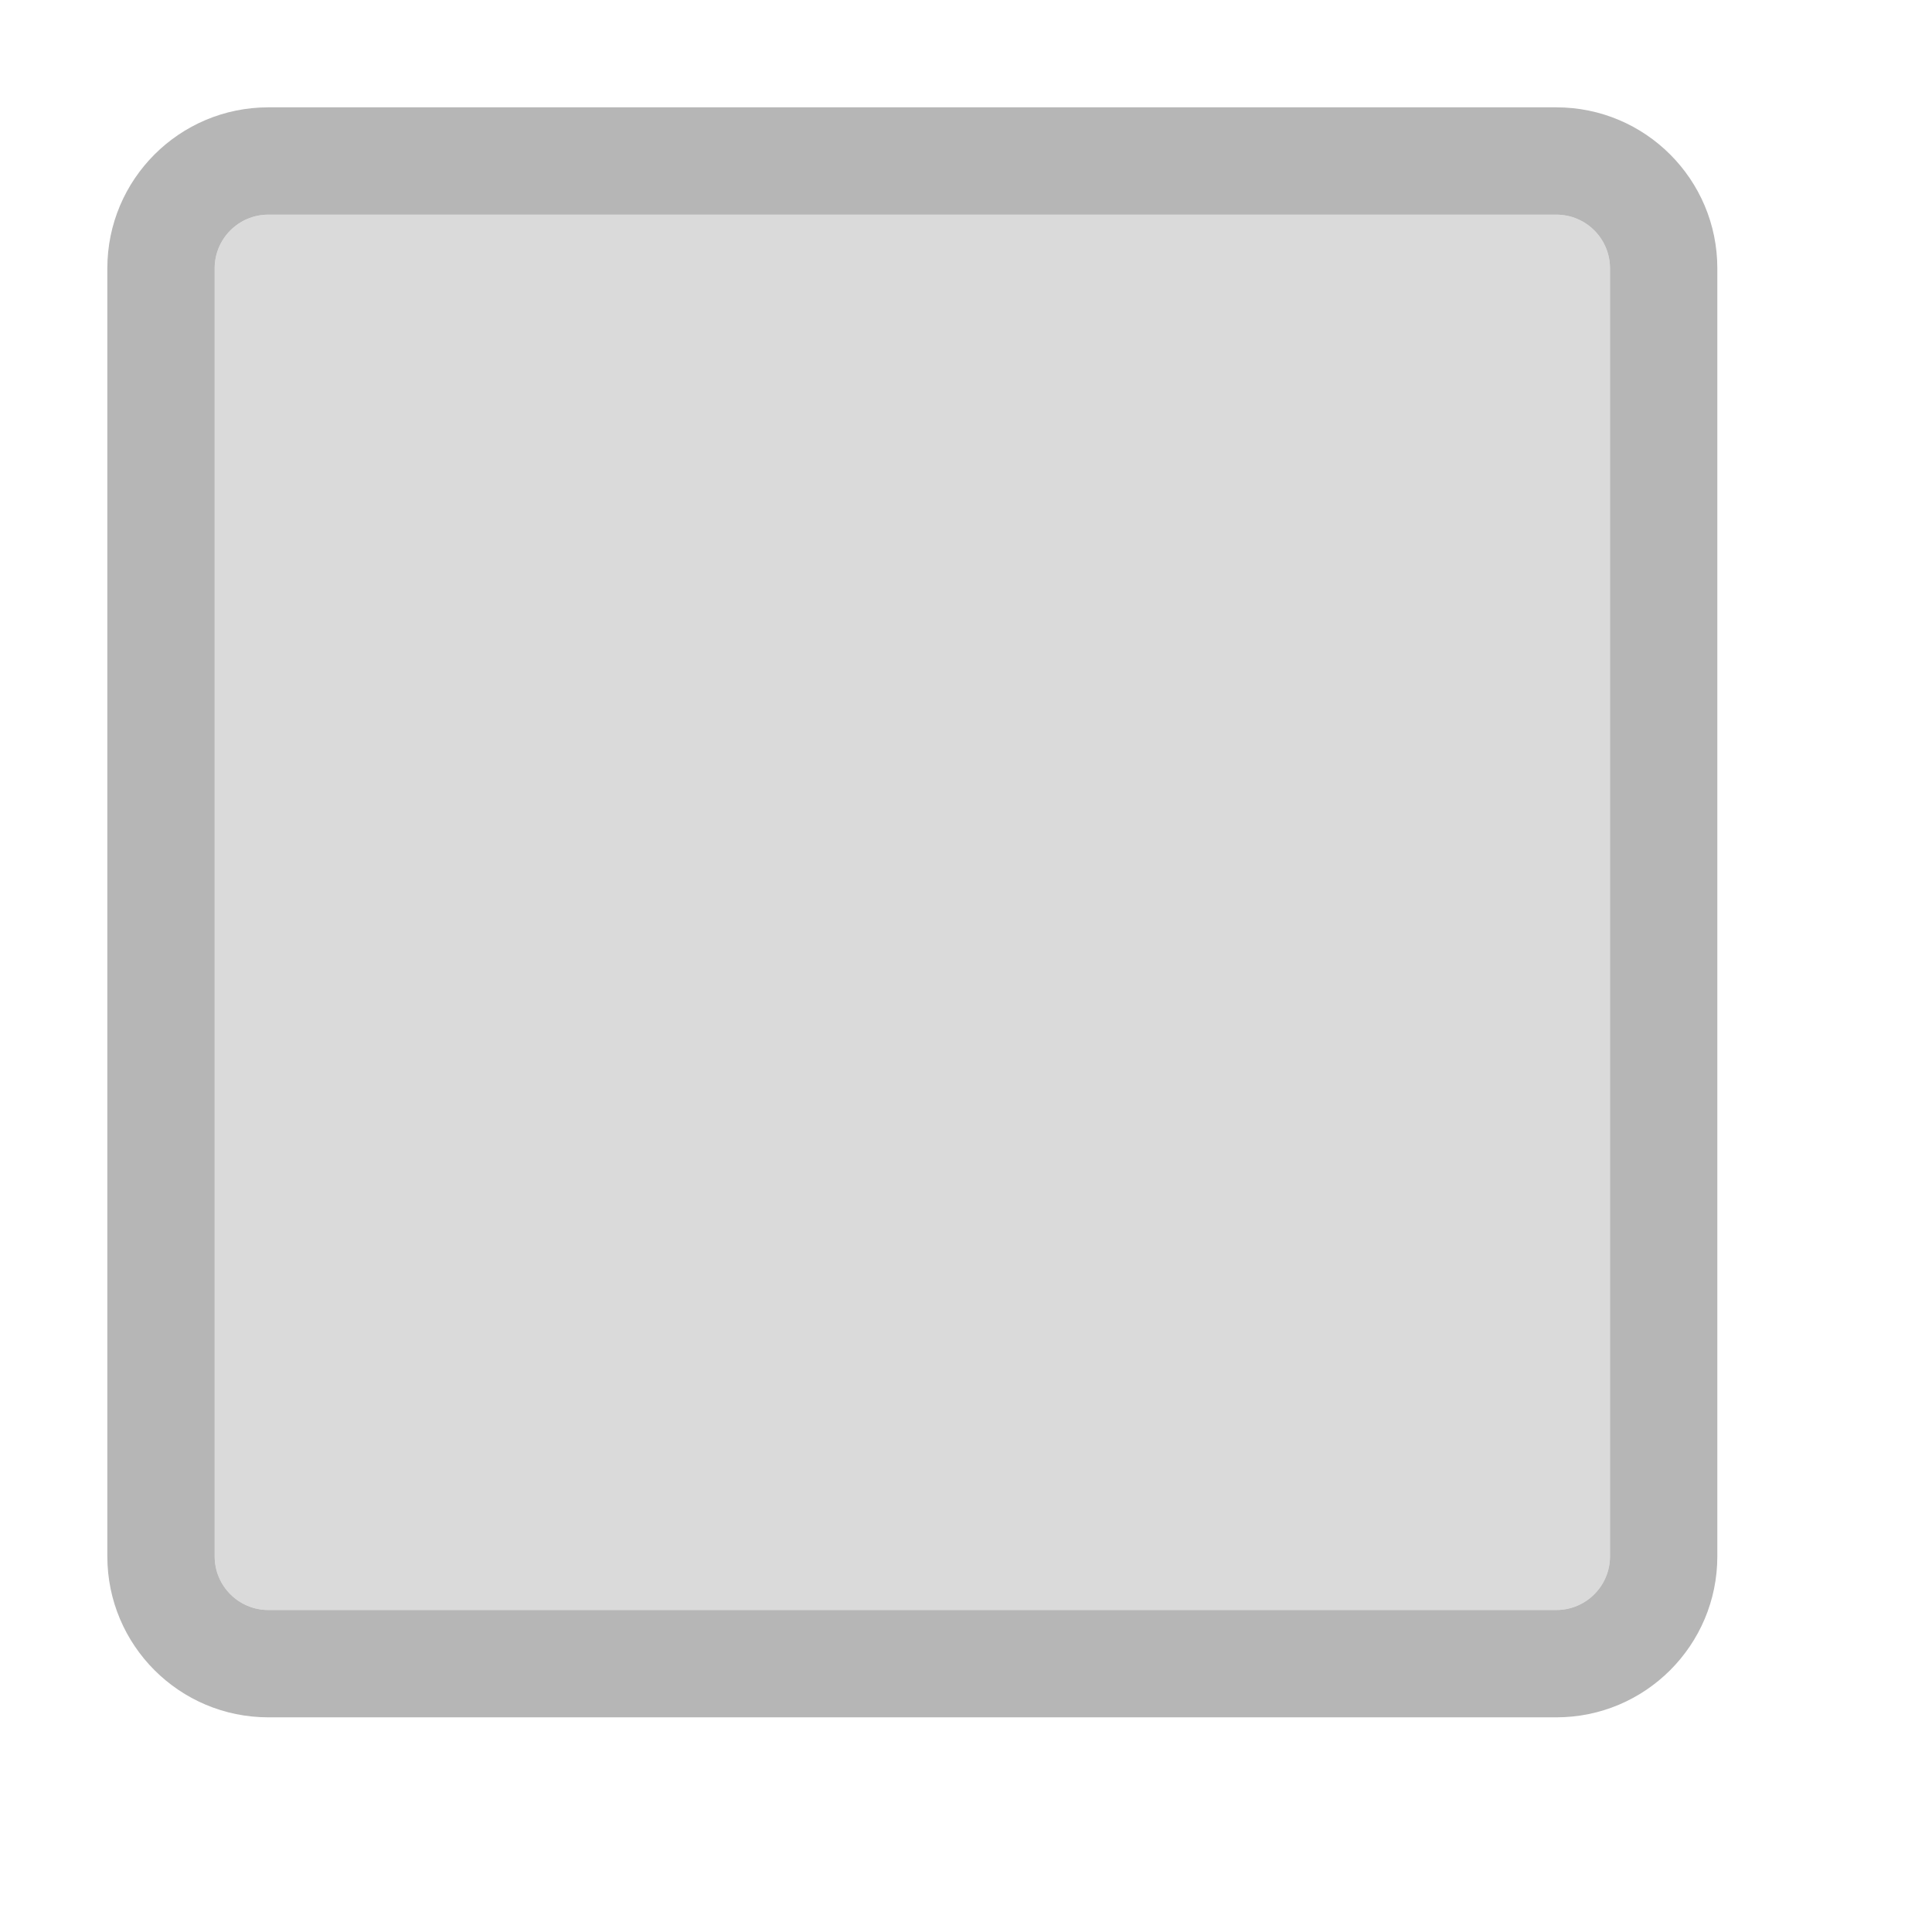
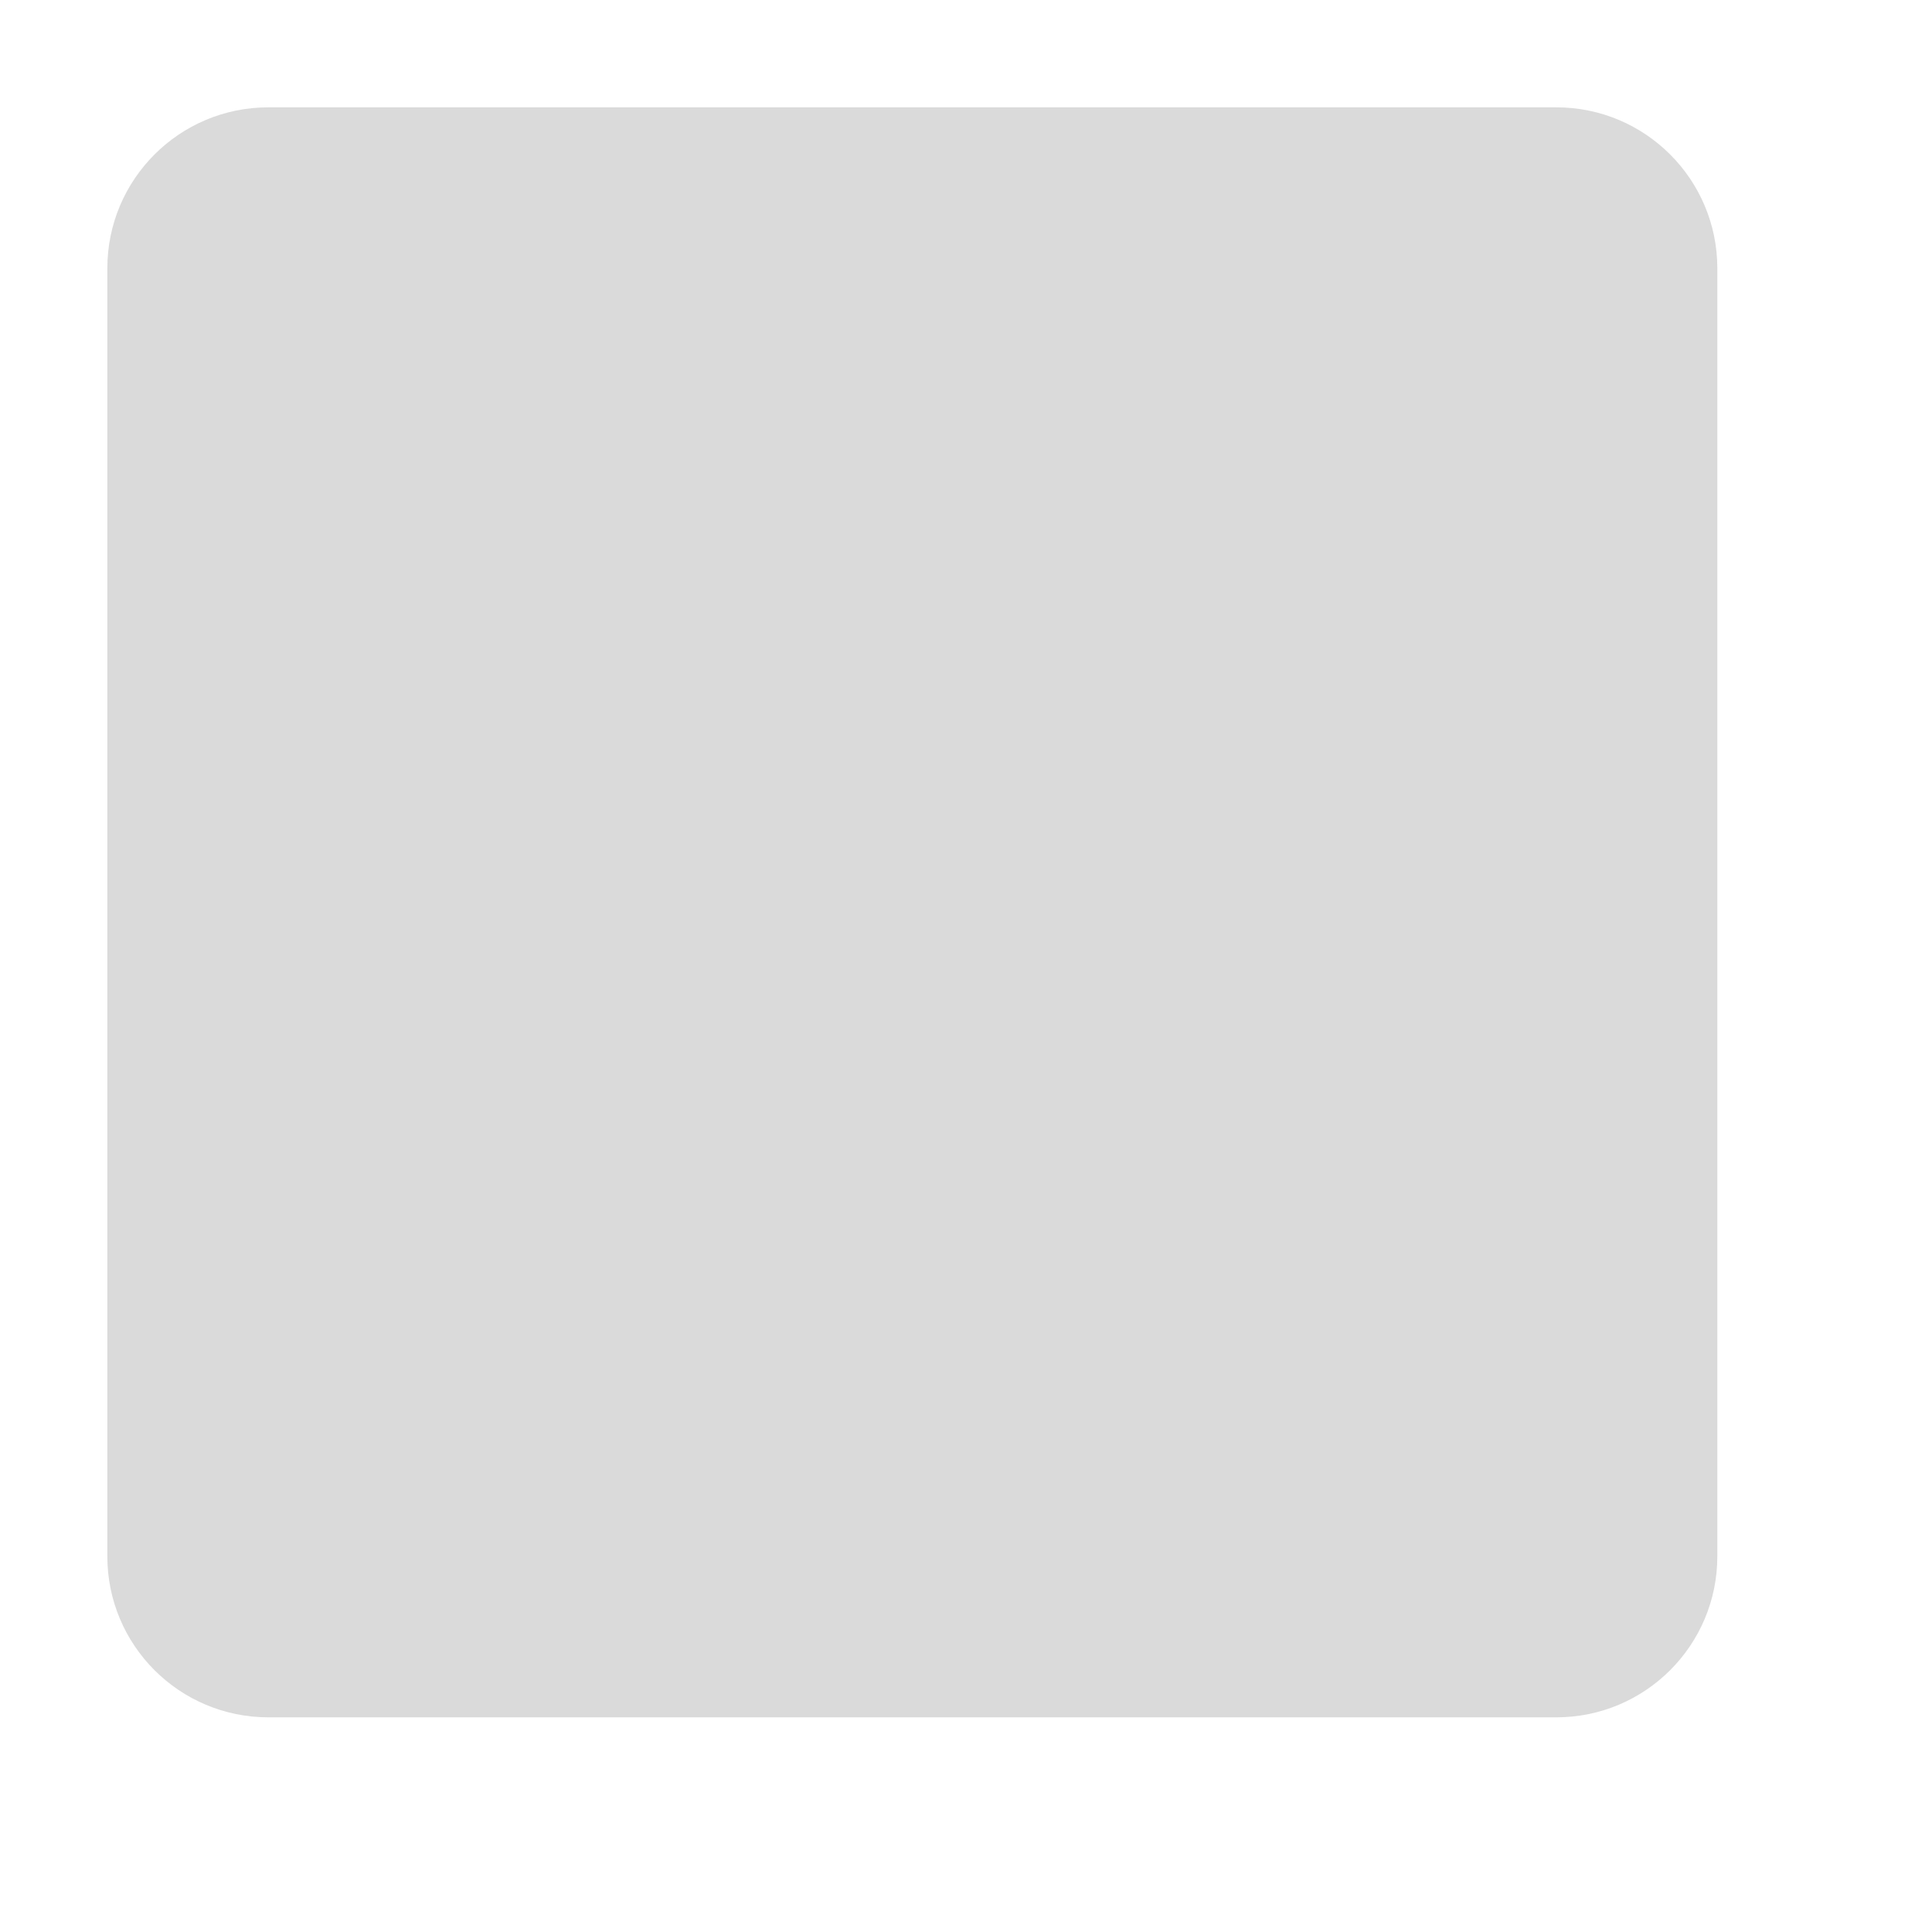
<svg xmlns="http://www.w3.org/2000/svg" viewBox="0 0 18 18">
-   <path d="M14.5,16H2.5A1.5,1.5,0,0,1,1,14.5V2.5A1.5,1.5,0,0,1,2.5,1h12A1.5,1.5,0,0,1,16,2.5v12A1.5,1.5,0,0,1,14.5,16ZM2.5,2a.5.5,0,0,0-.5.5v12a.5.5,0,0,0,.5.5h12a.5.5,0,0,0,.5-.5V2.5a.5.5,0,0,0-.5-.5Z" style="fill:#b6b6b6" />
-   <rect x="2" y="2" width="13" height="13" rx="0.5" style="fill:#b6b6b6;opacity:0.5" />
+   <rect x="1" y="1" width="15" height="15" rx="1.5" style="fill:#b6b6b6;opacity:0.5" />
</svg>
